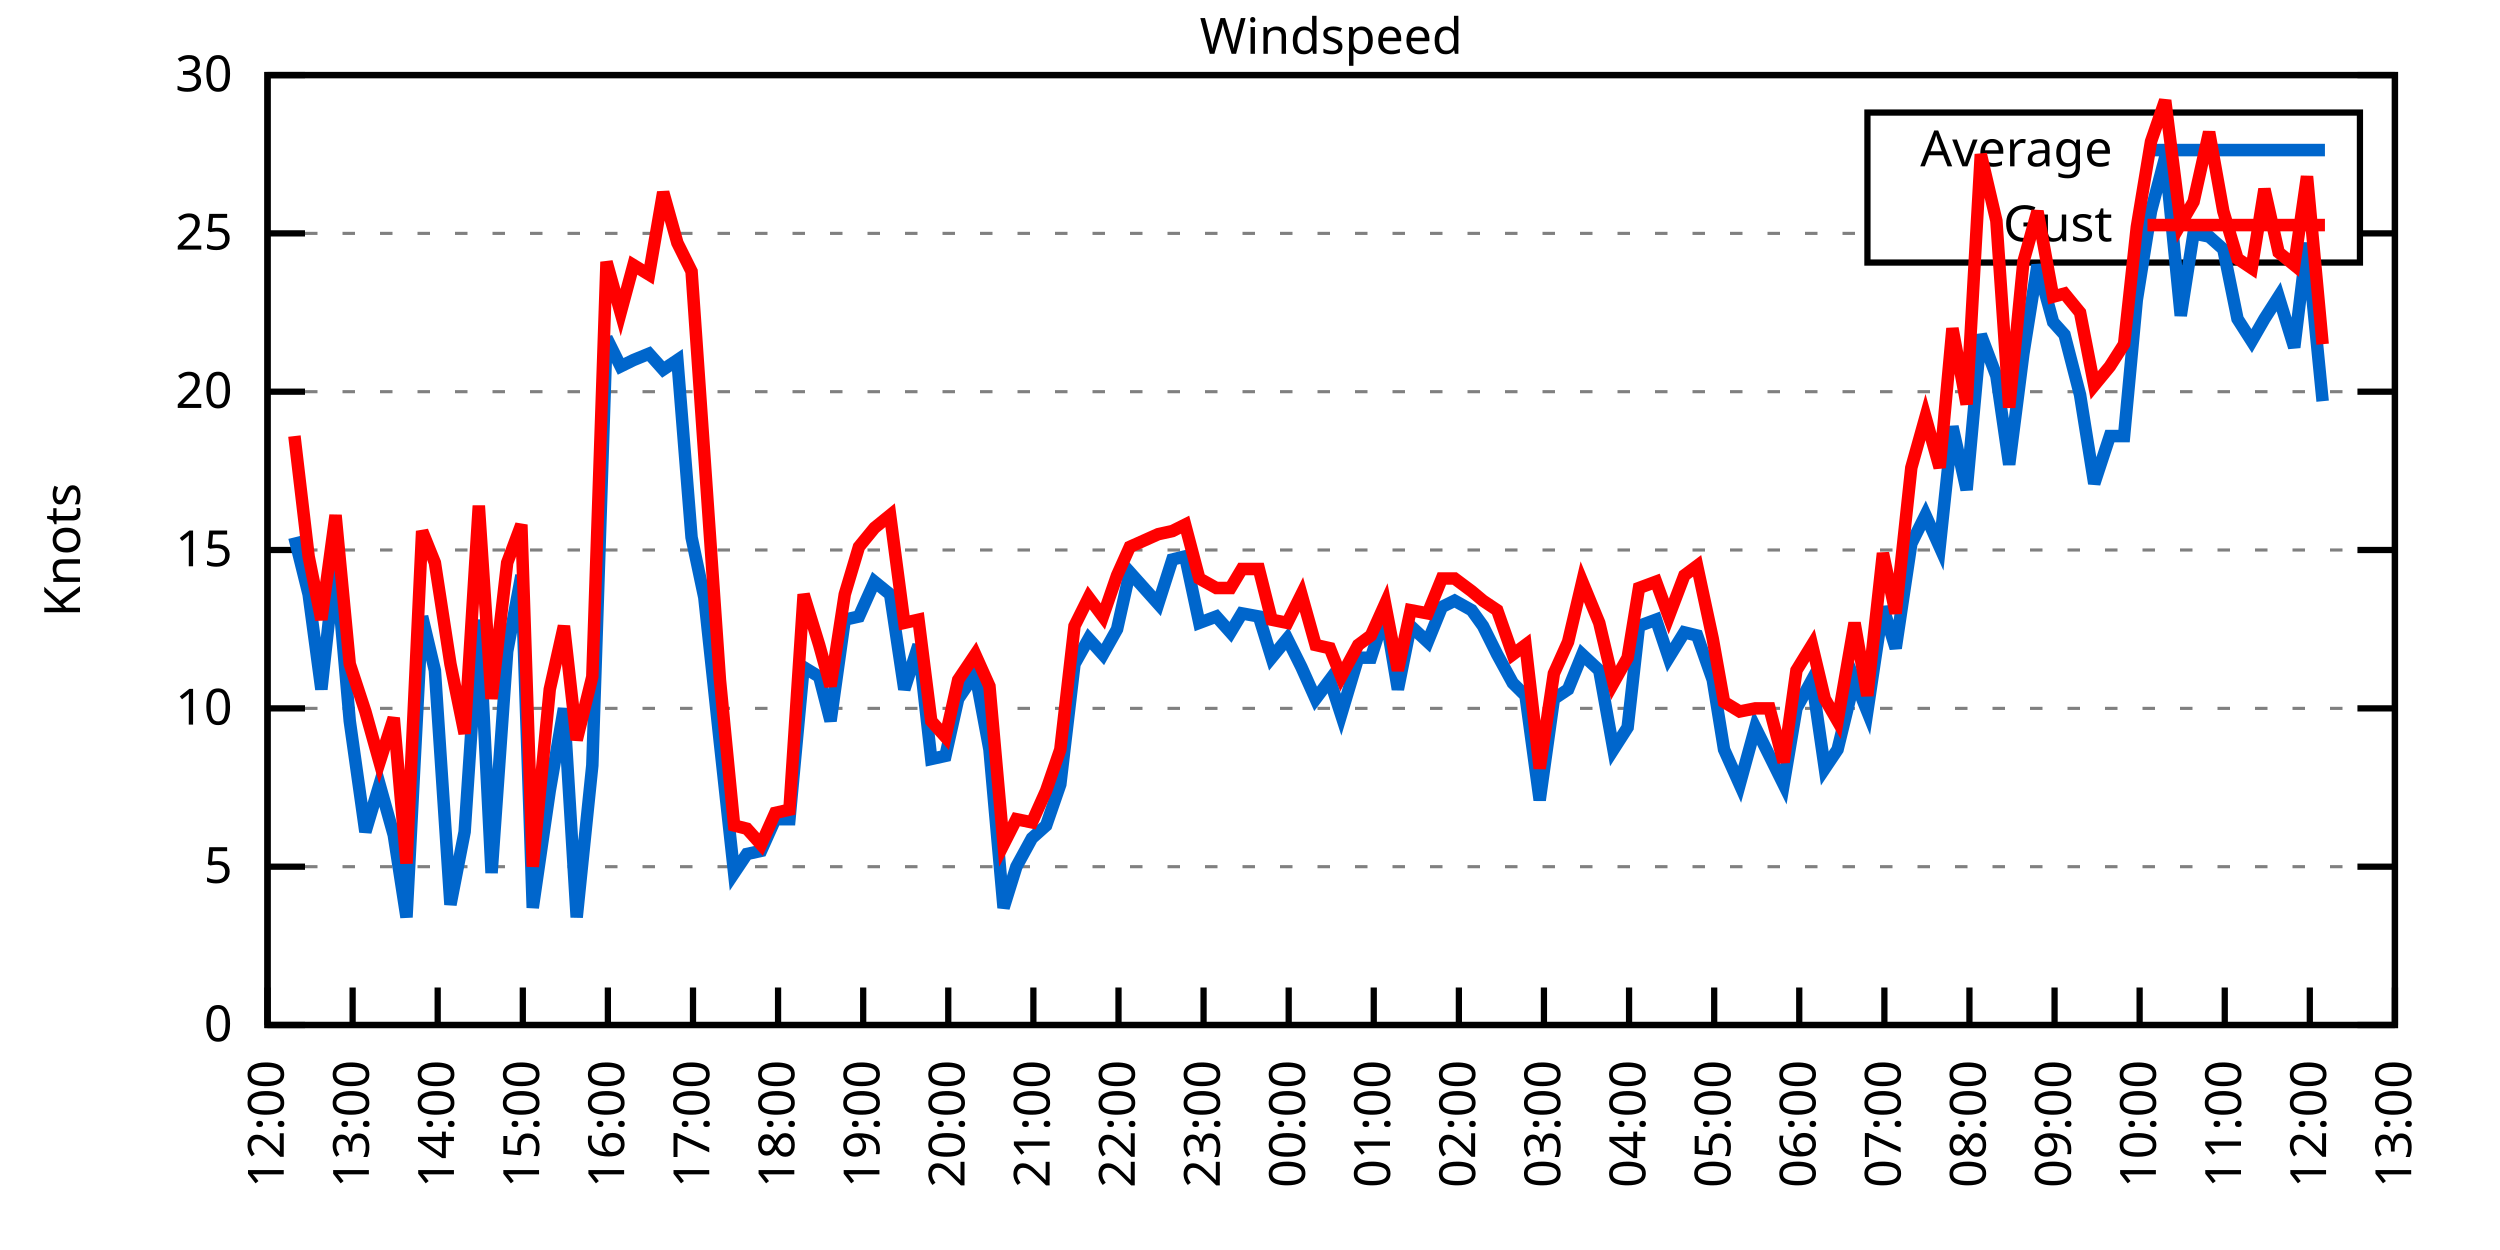
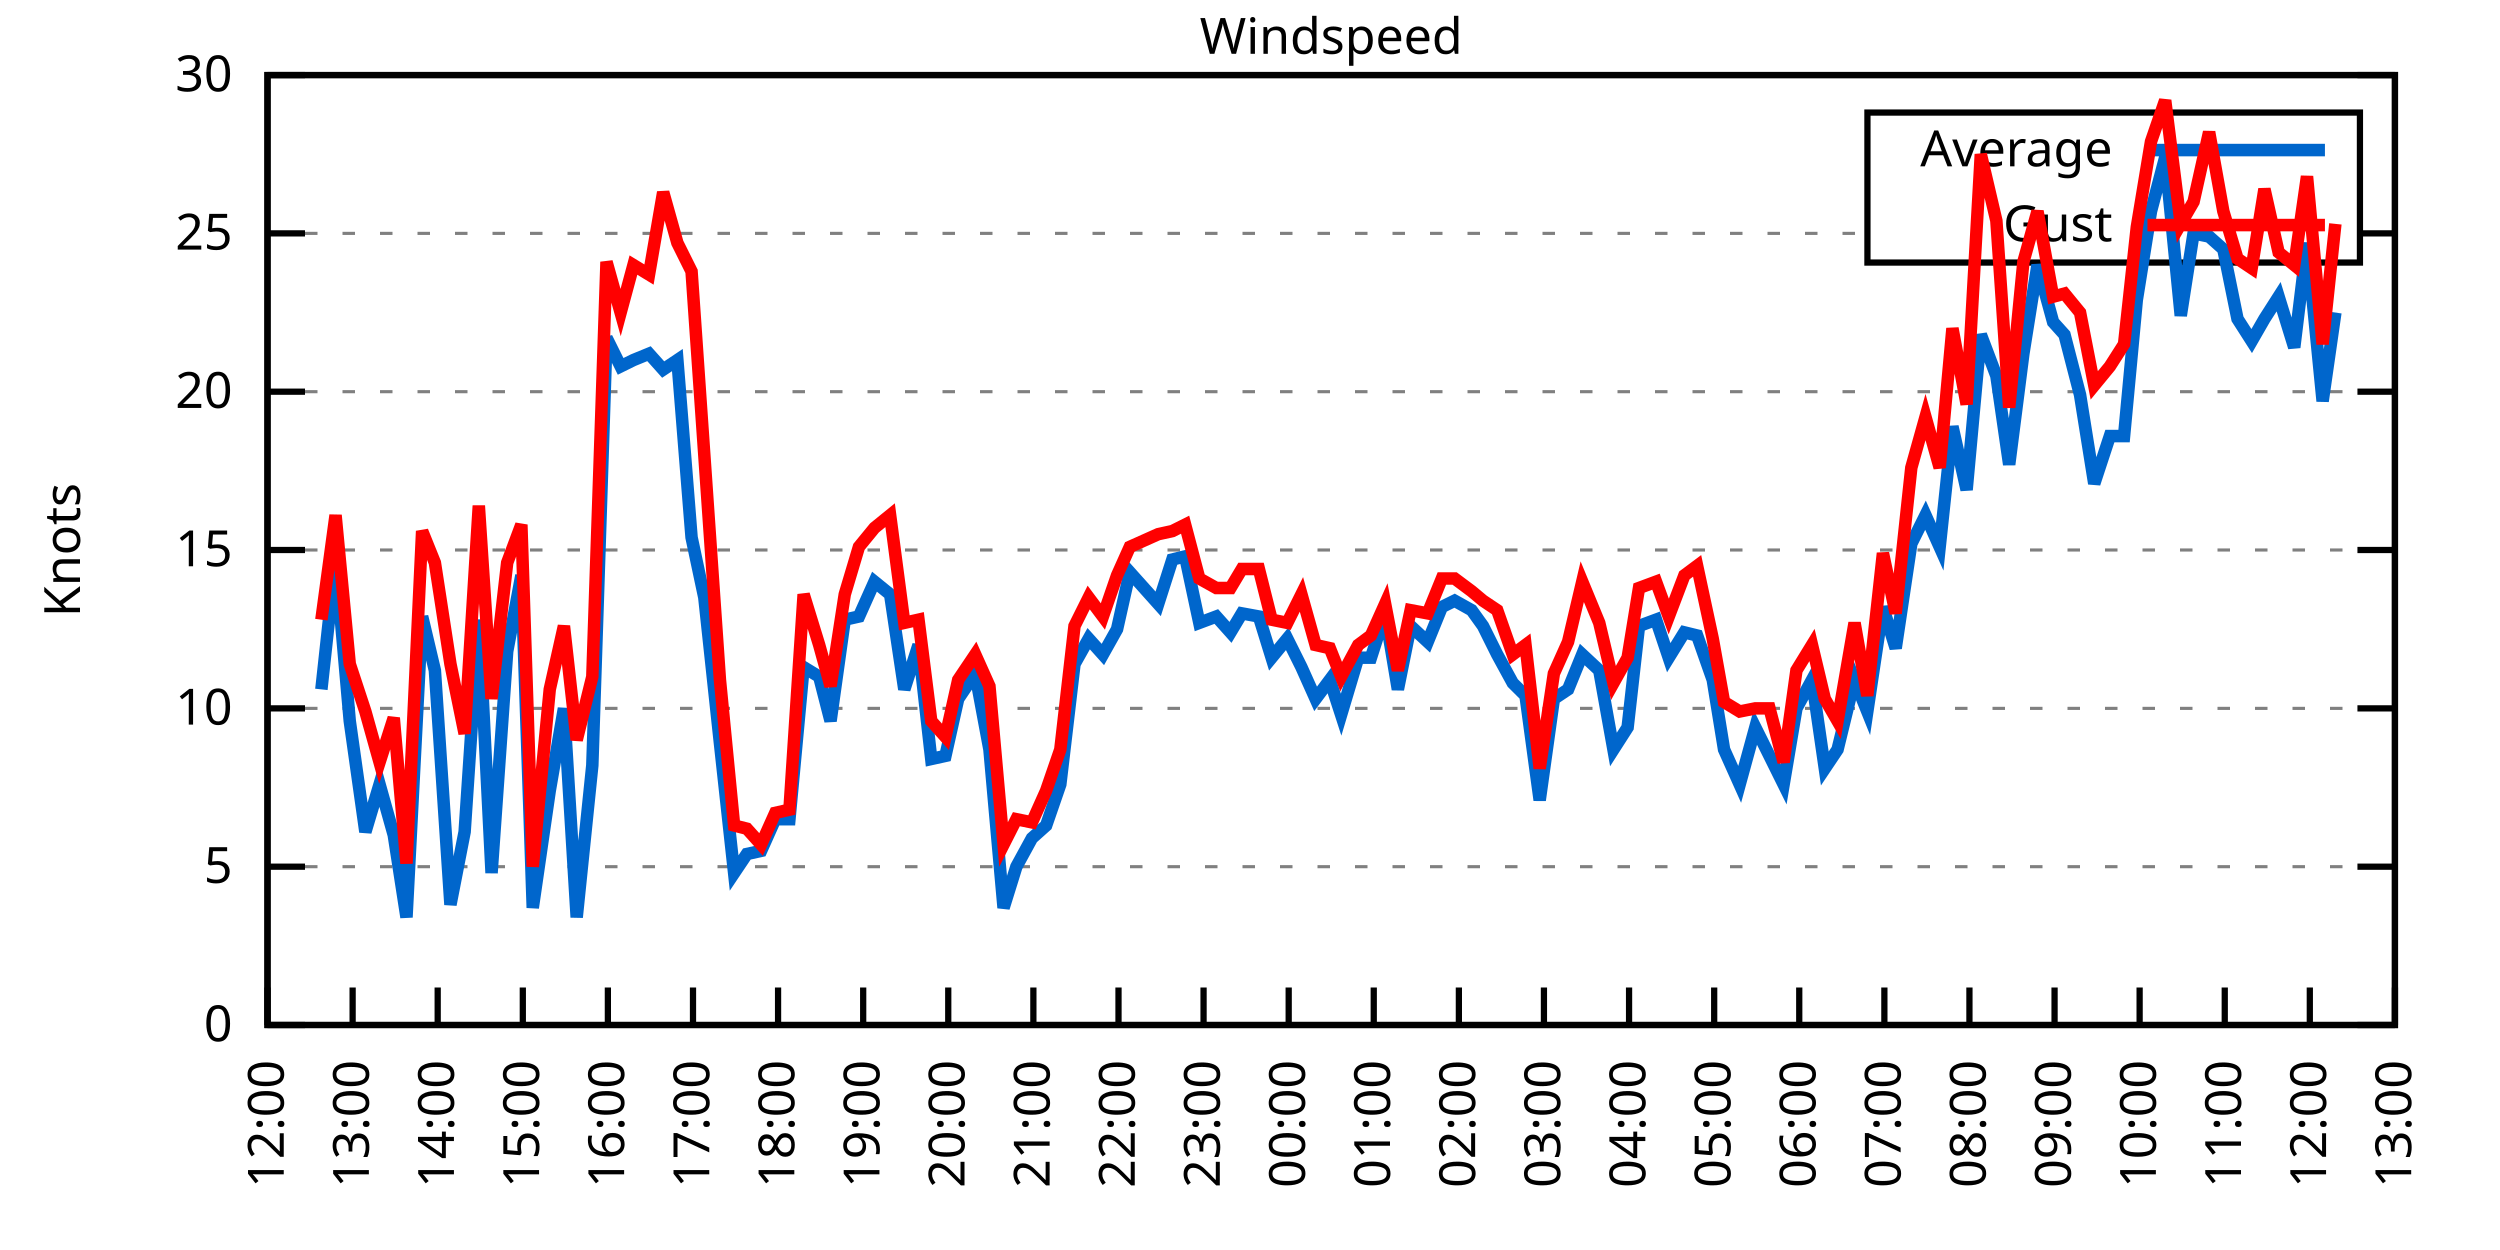
<svg xmlns="http://www.w3.org/2000/svg" xmlns:xlink="http://www.w3.org/1999/xlink" width="400" height="200" viewBox="0 0 400 200">
  <g id="gnuplot_canvas">
    <rect x="0" y="0" width="400" height="200" fill="none" />
    <defs>
      <circle id="gpDot" r="0.5" stroke-width="0.5" stroke="currentColor" />
      <path id="gpPt0" stroke-width="0.333" stroke="currentColor" d="M-1,0 h2 M0,-1 v2" />
      <path id="gpPt1" stroke-width="0.333" stroke="currentColor" d="M-1,-1 L1,1 M1,-1 L-1,1" />
      <path id="gpPt2" stroke-width="0.333" stroke="currentColor" d="M-1,0 L1,0 M0,-1 L0,1 M-1,-1 L1,1 M-1,1 L1,-1" />
      <rect id="gpPt3" stroke-width="0.333" stroke="currentColor" x="-1" y="-1" width="2" height="2" />
      <rect id="gpPt4" stroke-width="0.333" stroke="currentColor" fill="currentColor" x="-1" y="-1" width="2" height="2" />
      <circle id="gpPt5" stroke-width="0.333" stroke="currentColor" cx="0" cy="0" r="1" />
      <use xlink:href="#gpPt5" id="gpPt6" fill="currentColor" stroke="none" />
      <path id="gpPt7" stroke-width="0.333" stroke="currentColor" d="M0,-1.33 L-1.33,0.67 L1.33,0.67 z" />
      <use xlink:href="#gpPt7" id="gpPt8" fill="currentColor" stroke="none" />
      <use xlink:href="#gpPt7" id="gpPt9" stroke="currentColor" transform="rotate(180)" />
      <use xlink:href="#gpPt9" id="gpPt10" fill="currentColor" stroke="none" />
      <use xlink:href="#gpPt3" id="gpPt11" stroke="currentColor" transform="rotate(45)" />
      <use xlink:href="#gpPt11" id="gpPt12" fill="currentColor" stroke="none" />
      <path id="gpPt13" stroke-width="0.333" stroke="currentColor" d="M0,1.330 L1.265,0.411 L0.782,-1.067 L-0.782,-1.076 L-1.265,0.411 z" />
      <use xlink:href="#gpPt13" id="gpPt14" fill="currentColor" stroke="none" />
      <filter id="textbox" filterUnits="objectBoundingBox" x="0" y="0" height="1" width="1">
        <feFlood flood-color="white" flood-opacity="1" result="bgnd" />
        <feComposite in="SourceGraphic" in2="bgnd" operator="atop" />
      </filter>
      <filter id="greybox" filterUnits="objectBoundingBox" x="0" y="0" height="1" width="1">
        <feFlood flood-color="lightgrey" flood-opacity="1" result="grey" />
        <feComposite in="SourceGraphic" in2="grey" operator="atop" />
      </filter>
    </defs>
    <g fill="none" color="white" stroke="currentColor" stroke-width="1.00" stroke-linecap="butt" stroke-linejoin="miter">
</g>
    <g fill="none" color="black" stroke="currentColor" stroke-width="1.00" stroke-linecap="butt" stroke-linejoin="miter">
      <g stroke="none" shape-rendering="crispEdges">
        <polygon fill="rgb(255, 255, 255)" points="42.80,164.00 383.18,164.00 383.18,12.02 42.80,12.02 " />
      </g>
    </g>
    <g fill="none" color="black" stroke="currentColor" stroke-width="1.00" stroke-linecap="butt" stroke-linejoin="miter">
</g>
    <g fill="none" color="black" stroke="black" stroke-width="0.50" stroke-linecap="butt" stroke-linejoin="miter">
</g>
    <g fill="none" color="gray" stroke="currentColor" stroke-width="0.50" stroke-linecap="butt" stroke-linejoin="miter">
      <path stroke="gray" stroke-dasharray="2,4" class="gridline" d="M42.80,164.00 L383.19,164.00  " />
    </g>
    <g fill="none" color="gray" stroke="gray" stroke-width="1.00" stroke-linecap="butt" stroke-linejoin="miter">
</g>
    <g fill="none" color="black" stroke="currentColor" stroke-width="1.00" stroke-linecap="butt" stroke-linejoin="miter">
      <path stroke="black" d="M42.80,164.00 L48.80,164.00 M383.19,164.00 L377.19,164.00  " />
      <g transform="translate(37.20,166.60)" stroke="none" fill="black" font-family="Sans" font-size="8.00" text-anchor="end">
        <text>
          <tspan font-family="Sans"> 0</tspan>
        </text>
      </g>
    </g>
    <g fill="none" color="black" stroke="currentColor" stroke-width="1.00" stroke-linecap="butt" stroke-linejoin="miter">
</g>
    <g fill="none" color="black" stroke="black" stroke-width="0.50" stroke-linecap="butt" stroke-linejoin="miter">
</g>
    <g fill="none" color="gray" stroke="currentColor" stroke-width="0.50" stroke-linecap="butt" stroke-linejoin="miter">
      <path stroke="gray" stroke-dasharray="2,4" class="gridline" d="M42.80,138.67 L383.19,138.67  " />
    </g>
    <g fill="none" color="gray" stroke="gray" stroke-width="1.00" stroke-linecap="butt" stroke-linejoin="miter">
</g>
    <g fill="none" color="black" stroke="currentColor" stroke-width="1.00" stroke-linecap="butt" stroke-linejoin="miter">
      <path stroke="black" d="M42.80,138.67 L48.80,138.67 M383.19,138.67 L377.19,138.67  " />
      <g transform="translate(37.20,141.27)" stroke="none" fill="black" font-family="Sans" font-size="8.00" text-anchor="end">
        <text>
          <tspan font-family="Sans"> 5</tspan>
        </text>
      </g>
    </g>
    <g fill="none" color="black" stroke="currentColor" stroke-width="1.00" stroke-linecap="butt" stroke-linejoin="miter">
</g>
    <g fill="none" color="black" stroke="black" stroke-width="0.50" stroke-linecap="butt" stroke-linejoin="miter">
</g>
    <g fill="none" color="gray" stroke="currentColor" stroke-width="0.50" stroke-linecap="butt" stroke-linejoin="miter">
      <path stroke="gray" stroke-dasharray="2,4" class="gridline" d="M42.80,113.34 L383.19,113.34  " />
    </g>
    <g fill="none" color="gray" stroke="gray" stroke-width="1.00" stroke-linecap="butt" stroke-linejoin="miter">
</g>
    <g fill="none" color="black" stroke="currentColor" stroke-width="1.00" stroke-linecap="butt" stroke-linejoin="miter">
      <path stroke="black" d="M42.80,113.34 L48.80,113.34 M383.19,113.34 L377.19,113.34  " />
      <g transform="translate(37.20,115.94)" stroke="none" fill="black" font-family="Sans" font-size="8.00" text-anchor="end">
        <text>
          <tspan font-family="Sans"> 10</tspan>
        </text>
      </g>
    </g>
    <g fill="none" color="black" stroke="currentColor" stroke-width="1.00" stroke-linecap="butt" stroke-linejoin="miter">
</g>
    <g fill="none" color="black" stroke="black" stroke-width="0.50" stroke-linecap="butt" stroke-linejoin="miter">
</g>
    <g fill="none" color="gray" stroke="currentColor" stroke-width="0.50" stroke-linecap="butt" stroke-linejoin="miter">
      <path stroke="gray" stroke-dasharray="2,4" class="gridline" d="M42.80,88.00 L383.19,88.00  " />
    </g>
    <g fill="none" color="gray" stroke="gray" stroke-width="1.00" stroke-linecap="butt" stroke-linejoin="miter">
</g>
    <g fill="none" color="black" stroke="currentColor" stroke-width="1.00" stroke-linecap="butt" stroke-linejoin="miter">
      <path stroke="black" d="M42.80,88.00 L48.80,88.00 M383.19,88.00 L377.19,88.00  " />
      <g transform="translate(37.20,90.60)" stroke="none" fill="black" font-family="Sans" font-size="8.00" text-anchor="end">
        <text>
          <tspan font-family="Sans"> 15</tspan>
        </text>
      </g>
    </g>
    <g fill="none" color="black" stroke="currentColor" stroke-width="1.00" stroke-linecap="butt" stroke-linejoin="miter">
</g>
    <g fill="none" color="black" stroke="black" stroke-width="0.50" stroke-linecap="butt" stroke-linejoin="miter">
</g>
    <g fill="none" color="gray" stroke="currentColor" stroke-width="0.50" stroke-linecap="butt" stroke-linejoin="miter">
      <path stroke="gray" stroke-dasharray="2,4" class="gridline" d="M42.80,62.67 L383.19,62.67  " />
    </g>
    <g fill="none" color="gray" stroke="gray" stroke-width="1.00" stroke-linecap="butt" stroke-linejoin="miter">
</g>
    <g fill="none" color="black" stroke="currentColor" stroke-width="1.00" stroke-linecap="butt" stroke-linejoin="miter">
      <path stroke="black" d="M42.80,62.67 L48.80,62.67 M383.19,62.67 L377.19,62.67  " />
      <g transform="translate(37.20,65.27)" stroke="none" fill="black" font-family="Sans" font-size="8.00" text-anchor="end">
        <text>
          <tspan font-family="Sans"> 20</tspan>
        </text>
      </g>
    </g>
    <g fill="none" color="black" stroke="currentColor" stroke-width="1.00" stroke-linecap="butt" stroke-linejoin="miter">
</g>
    <g fill="none" color="black" stroke="black" stroke-width="0.50" stroke-linecap="butt" stroke-linejoin="miter">
</g>
    <g fill="none" color="gray" stroke="currentColor" stroke-width="0.50" stroke-linecap="butt" stroke-linejoin="miter">
      <path stroke="gray" stroke-dasharray="2,4" class="gridline" d="M42.80,37.34 L298.79,37.34 M377.59,37.34 L383.19,37.34  " />
    </g>
    <g fill="none" color="gray" stroke="gray" stroke-width="1.00" stroke-linecap="butt" stroke-linejoin="miter">
</g>
    <g fill="none" color="black" stroke="currentColor" stroke-width="1.00" stroke-linecap="butt" stroke-linejoin="miter">
      <path stroke="black" d="M42.80,37.34 L48.80,37.34 M383.19,37.34 L377.19,37.34  " />
      <g transform="translate(37.20,39.94)" stroke="none" fill="black" font-family="Sans" font-size="8.00" text-anchor="end">
        <text>
          <tspan font-family="Sans"> 25</tspan>
        </text>
      </g>
    </g>
    <g fill="none" color="black" stroke="currentColor" stroke-width="1.00" stroke-linecap="butt" stroke-linejoin="miter">
</g>
    <g fill="none" color="black" stroke="black" stroke-width="0.50" stroke-linecap="butt" stroke-linejoin="miter">
</g>
    <g fill="none" color="gray" stroke="currentColor" stroke-width="0.50" stroke-linecap="butt" stroke-linejoin="miter">
      <path stroke="gray" stroke-dasharray="2,4" class="gridline" d="M42.80,12.01 L383.19,12.01  " />
    </g>
    <g fill="none" color="gray" stroke="gray" stroke-width="1.00" stroke-linecap="butt" stroke-linejoin="miter">
</g>
    <g fill="none" color="black" stroke="currentColor" stroke-width="1.00" stroke-linecap="butt" stroke-linejoin="miter">
      <path stroke="black" d="M42.80,12.01 L48.80,12.01 M383.19,12.01 L377.19,12.01  " />
      <g transform="translate(37.20,14.61)" stroke="none" fill="black" font-family="Sans" font-size="8.00" text-anchor="end">
        <text>
          <tspan font-family="Sans"> 30</tspan>
        </text>
      </g>
    </g>
    <g fill="none" color="black" stroke="currentColor" stroke-width="1.00" stroke-linecap="butt" stroke-linejoin="miter">
      <path stroke="black" d="M42.80,164.00 L42.80,158.00  " />
      <g transform="translate(45.40,169.60) rotate(270.00)" stroke="none" fill="black" font-family="Sans" font-size="8.00" text-anchor="end">
        <text>
          <tspan font-family="Sans">12:00</tspan>
        </text>
      </g>
    </g>
    <g fill="none" color="black" stroke="currentColor" stroke-width="1.00" stroke-linecap="butt" stroke-linejoin="miter">
      <path stroke="black" d="M56.42,164.00 L56.42,158.00  " />
      <g transform="translate(59.02,169.60) rotate(270.00)" stroke="none" fill="black" font-family="Sans" font-size="8.00" text-anchor="end">
        <text>
          <tspan font-family="Sans">13:00</tspan>
        </text>
      </g>
    </g>
    <g fill="none" color="black" stroke="currentColor" stroke-width="1.00" stroke-linecap="butt" stroke-linejoin="miter">
      <path stroke="black" d="M70.03,164.00 L70.03,158.00  " />
      <g transform="translate(72.63,169.60) rotate(270.00)" stroke="none" fill="black" font-family="Sans" font-size="8.00" text-anchor="end">
        <text>
          <tspan font-family="Sans">14:00</tspan>
        </text>
      </g>
    </g>
    <g fill="none" color="black" stroke="currentColor" stroke-width="1.00" stroke-linecap="butt" stroke-linejoin="miter">
      <path stroke="black" d="M83.65,164.00 L83.65,158.00  " />
      <g transform="translate(86.25,169.60) rotate(270.00)" stroke="none" fill="black" font-family="Sans" font-size="8.00" text-anchor="end">
        <text>
          <tspan font-family="Sans">15:00</tspan>
        </text>
      </g>
    </g>
    <g fill="none" color="black" stroke="currentColor" stroke-width="1.00" stroke-linecap="butt" stroke-linejoin="miter">
      <path stroke="black" d="M97.26,164.00 L97.26,158.00  " />
      <g transform="translate(99.86,169.60) rotate(270.00)" stroke="none" fill="black" font-family="Sans" font-size="8.00" text-anchor="end">
        <text>
          <tspan font-family="Sans">16:00</tspan>
        </text>
      </g>
    </g>
    <g fill="none" color="black" stroke="currentColor" stroke-width="1.00" stroke-linecap="butt" stroke-linejoin="miter">
      <path stroke="black" d="M110.88,164.00 L110.88,158.00  " />
      <g transform="translate(113.48,169.60) rotate(270.00)" stroke="none" fill="black" font-family="Sans" font-size="8.00" text-anchor="end">
        <text>
          <tspan font-family="Sans">17:00</tspan>
        </text>
      </g>
    </g>
    <g fill="none" color="black" stroke="currentColor" stroke-width="1.00" stroke-linecap="butt" stroke-linejoin="miter">
      <path stroke="black" d="M124.49,164.00 L124.49,158.00  " />
      <g transform="translate(127.09,169.60) rotate(270.00)" stroke="none" fill="black" font-family="Sans" font-size="8.00" text-anchor="end">
        <text>
          <tspan font-family="Sans">18:00</tspan>
        </text>
      </g>
    </g>
    <g fill="none" color="black" stroke="currentColor" stroke-width="1.00" stroke-linecap="butt" stroke-linejoin="miter">
      <path stroke="black" d="M138.11,164.00 L138.11,158.00  " />
      <g transform="translate(140.71,169.60) rotate(270.00)" stroke="none" fill="black" font-family="Sans" font-size="8.00" text-anchor="end">
        <text>
          <tspan font-family="Sans">19:00</tspan>
        </text>
      </g>
    </g>
    <g fill="none" color="black" stroke="currentColor" stroke-width="1.00" stroke-linecap="butt" stroke-linejoin="miter">
      <path stroke="black" d="M151.72,164.00 L151.72,158.00  " />
      <g transform="translate(154.32,169.60) rotate(270.00)" stroke="none" fill="black" font-family="Sans" font-size="8.00" text-anchor="end">
        <text>
          <tspan font-family="Sans">20:00</tspan>
        </text>
      </g>
    </g>
    <g fill="none" color="black" stroke="currentColor" stroke-width="1.00" stroke-linecap="butt" stroke-linejoin="miter">
      <path stroke="black" d="M165.34,164.00 L165.34,158.00  " />
      <g transform="translate(167.94,169.60) rotate(270.00)" stroke="none" fill="black" font-family="Sans" font-size="8.00" text-anchor="end">
        <text>
          <tspan font-family="Sans">21:00</tspan>
        </text>
      </g>
    </g>
    <g fill="none" color="black" stroke="currentColor" stroke-width="1.00" stroke-linecap="butt" stroke-linejoin="miter">
      <path stroke="black" d="M178.96,164.00 L178.96,158.00  " />
      <g transform="translate(181.56,169.60) rotate(270.00)" stroke="none" fill="black" font-family="Sans" font-size="8.00" text-anchor="end">
        <text>
          <tspan font-family="Sans">22:00</tspan>
        </text>
      </g>
    </g>
    <g fill="none" color="black" stroke="currentColor" stroke-width="1.00" stroke-linecap="butt" stroke-linejoin="miter">
      <path stroke="black" d="M192.57,164.00 L192.57,158.00  " />
      <g transform="translate(195.17,169.60) rotate(270.00)" stroke="none" fill="black" font-family="Sans" font-size="8.00" text-anchor="end">
        <text>
          <tspan font-family="Sans">23:00</tspan>
        </text>
      </g>
    </g>
    <g fill="none" color="black" stroke="currentColor" stroke-width="1.00" stroke-linecap="butt" stroke-linejoin="miter">
      <path stroke="black" d="M206.19,164.00 L206.19,158.00  " />
      <g transform="translate(208.79,169.60) rotate(270.00)" stroke="none" fill="black" font-family="Sans" font-size="8.00" text-anchor="end">
        <text>
          <tspan font-family="Sans">00:00</tspan>
        </text>
      </g>
    </g>
    <g fill="none" color="black" stroke="currentColor" stroke-width="1.00" stroke-linecap="butt" stroke-linejoin="miter">
      <path stroke="black" d="M219.80,164.00 L219.80,158.00  " />
      <g transform="translate(222.40,169.60) rotate(270.00)" stroke="none" fill="black" font-family="Sans" font-size="8.00" text-anchor="end">
        <text>
          <tspan font-family="Sans">01:00</tspan>
        </text>
      </g>
    </g>
    <g fill="none" color="black" stroke="currentColor" stroke-width="1.00" stroke-linecap="butt" stroke-linejoin="miter">
      <path stroke="black" d="M233.42,164.00 L233.42,158.00  " />
      <g transform="translate(236.02,169.60) rotate(270.00)" stroke="none" fill="black" font-family="Sans" font-size="8.00" text-anchor="end">
        <text>
          <tspan font-family="Sans">02:00</tspan>
        </text>
      </g>
    </g>
    <g fill="none" color="black" stroke="currentColor" stroke-width="1.00" stroke-linecap="butt" stroke-linejoin="miter">
      <path stroke="black" d="M247.03,164.00 L247.03,158.00  " />
      <g transform="translate(249.63,169.60) rotate(270.00)" stroke="none" fill="black" font-family="Sans" font-size="8.00" text-anchor="end">
        <text>
          <tspan font-family="Sans">03:00</tspan>
        </text>
      </g>
    </g>
    <g fill="none" color="black" stroke="currentColor" stroke-width="1.00" stroke-linecap="butt" stroke-linejoin="miter">
      <path stroke="black" d="M260.65,164.00 L260.65,158.00  " />
      <g transform="translate(263.25,169.60) rotate(270.00)" stroke="none" fill="black" font-family="Sans" font-size="8.00" text-anchor="end">
        <text>
          <tspan font-family="Sans">04:00</tspan>
        </text>
      </g>
    </g>
    <g fill="none" color="black" stroke="currentColor" stroke-width="1.00" stroke-linecap="butt" stroke-linejoin="miter">
      <path stroke="black" d="M274.27,164.00 L274.27,158.00  " />
      <g transform="translate(276.87,169.60) rotate(270.00)" stroke="none" fill="black" font-family="Sans" font-size="8.00" text-anchor="end">
        <text>
          <tspan font-family="Sans">05:00</tspan>
        </text>
      </g>
    </g>
    <g fill="none" color="black" stroke="currentColor" stroke-width="1.00" stroke-linecap="butt" stroke-linejoin="miter">
      <path stroke="black" d="M287.88,164.00 L287.88,158.00  " />
      <g transform="translate(290.48,169.60) rotate(270.00)" stroke="none" fill="black" font-family="Sans" font-size="8.00" text-anchor="end">
        <text>
          <tspan font-family="Sans">06:00</tspan>
        </text>
      </g>
    </g>
    <g fill="none" color="black" stroke="currentColor" stroke-width="1.00" stroke-linecap="butt" stroke-linejoin="miter">
      <path stroke="black" d="M301.50,164.00 L301.50,158.00  " />
      <g transform="translate(304.10,169.60) rotate(270.00)" stroke="none" fill="black" font-family="Sans" font-size="8.00" text-anchor="end">
        <text>
          <tspan font-family="Sans">07:00</tspan>
        </text>
      </g>
    </g>
    <g fill="none" color="black" stroke="currentColor" stroke-width="1.00" stroke-linecap="butt" stroke-linejoin="miter">
      <path stroke="black" d="M315.11,164.00 L315.11,158.00  " />
      <g transform="translate(317.71,169.60) rotate(270.00)" stroke="none" fill="black" font-family="Sans" font-size="8.00" text-anchor="end">
        <text>
          <tspan font-family="Sans">08:00</tspan>
        </text>
      </g>
    </g>
    <g fill="none" color="black" stroke="currentColor" stroke-width="1.00" stroke-linecap="butt" stroke-linejoin="miter">
      <path stroke="black" d="M328.73,164.00 L328.73,158.00  " />
      <g transform="translate(331.33,169.60) rotate(270.00)" stroke="none" fill="black" font-family="Sans" font-size="8.00" text-anchor="end">
        <text>
          <tspan font-family="Sans">09:00</tspan>
        </text>
      </g>
    </g>
    <g fill="none" color="black" stroke="currentColor" stroke-width="1.00" stroke-linecap="butt" stroke-linejoin="miter">
      <path stroke="black" d="M342.34,164.00 L342.34,158.00  " />
      <g transform="translate(344.94,169.60) rotate(270.00)" stroke="none" fill="black" font-family="Sans" font-size="8.00" text-anchor="end">
        <text>
          <tspan font-family="Sans">10:00</tspan>
        </text>
      </g>
    </g>
    <g fill="none" color="black" stroke="currentColor" stroke-width="1.00" stroke-linecap="butt" stroke-linejoin="miter">
      <path stroke="black" d="M355.96,164.00 L355.96,158.00  " />
      <g transform="translate(358.56,169.60) rotate(270.00)" stroke="none" fill="black" font-family="Sans" font-size="8.00" text-anchor="end">
        <text>
          <tspan font-family="Sans">11:00</tspan>
        </text>
      </g>
    </g>
    <g fill="none" color="black" stroke="currentColor" stroke-width="1.00" stroke-linecap="butt" stroke-linejoin="miter">
      <path stroke="black" d="M369.57,164.00 L369.57,158.00  " />
      <g transform="translate(372.17,169.60) rotate(270.00)" stroke="none" fill="black" font-family="Sans" font-size="8.00" text-anchor="end">
        <text>
          <tspan font-family="Sans">12:00</tspan>
        </text>
      </g>
    </g>
    <g fill="none" color="black" stroke="currentColor" stroke-width="1.00" stroke-linecap="butt" stroke-linejoin="miter">
      <path stroke="black" d="M383.19,164.00 L383.19,158.00  " />
      <g transform="translate(385.79,169.60) rotate(270.00)" stroke="none" fill="black" font-family="Sans" font-size="8.00" text-anchor="end">
        <text>
          <tspan font-family="Sans">13:00</tspan>
        </text>
      </g>
    </g>
    <g fill="none" color="black" stroke="currentColor" stroke-width="1.00" stroke-linecap="butt" stroke-linejoin="miter">
</g>
    <g fill="none" color="black" stroke="currentColor" stroke-width="1.00" stroke-linecap="butt" stroke-linejoin="miter">
      <path stroke="black" d="M42.80,12.01 L42.80,164.00 L383.19,164.00 L383.19,12.01 L42.80,12.01 Z  " />
    </g>
    <g fill="none" color="black" stroke="currentColor" stroke-width="1.00" stroke-linecap="butt" stroke-linejoin="miter">
</g>
    <g fill="none" color="black" stroke="currentColor" stroke-width="1.00" stroke-linecap="butt" stroke-linejoin="miter">
      <path stroke="black" d="M298.79,42.01 L298.79,18.01 L377.59,18.01 L377.59,42.01 L298.79,42.01 Z  " />
    </g>
    <g id="Windspeed_plot_1">
      <g fill="none" color="white" stroke="black" stroke-width="2.00" stroke-linecap="butt" stroke-linejoin="miter">
</g>
      <g fill="none" color="black" stroke="currentColor" stroke-width="2.00" stroke-linecap="butt" stroke-linejoin="miter">
        <g transform="translate(337.99,26.61)" stroke="none" fill="black" font-family="Sans" font-size="8.00" text-anchor="end">
          <text>
            <tspan font-family="Sans">Average</tspan>
          </text>
        </g>
      </g>
      <g fill="none" color="black" stroke="currentColor" stroke-width="2.00" stroke-linecap="butt" stroke-linejoin="miter">
-         <path stroke="rgb(  0, 102, 204)" d="M343.59,24.01 L371.99,24.01 M47.11,85.98 L49.38,95.10 L51.42,110.30 L53.69,89.52 L55.96,115.36 L58.46,133.10   L60.73,125.50 L63.00,133.60 L65.04,146.77 L67.54,98.64 L69.58,107.26 L72.07,144.75 L74.34,133.10 L76.61,99.15   L78.65,139.68 L81.15,104.22 L83.42,92.06 L85.24,145.25 L87.96,126.51 L90.23,113.34 L92.27,146.77 L94.77,122.46   L97.04,54.06 L99.30,58.62 L101.35,57.61 L103.84,56.59 L106.11,59.13 L108.38,57.61 L110.65,85.98 L112.69,95.60   L115.19,118.91 L117.46,139.68 L119.50,136.64 L121.77,136.14 L124.04,131.07 L126.31,131.07 L128.58,106.75 L131.07,108.27   L132.89,115.36 L135.16,99.15 L137.43,98.64 L139.92,93.07 L142.42,95.10 L144.69,110.30 L146.96,103.20 L149.00,121.44   L151.27,120.94 L153.31,111.82 L156.04,107.76 L158.31,119.92 L160.57,145.25 L162.62,138.67 L165.11,134.11 L167.38,132.08   L169.65,125.50 L171.92,106.24 L174.19,102.19 L176.46,104.72 L178.73,100.67 L180.77,91.55 L185.31,96.62 L187.58,89.52   L189.62,89.02 L191.89,99.66 L194.61,98.64 L196.88,101.18 L198.70,98.14 L201.42,98.64 L203.46,105.23 L205.96,102.19   L208.23,106.75 L210.50,111.82 L212.77,108.78 L214.58,114.35 L217.31,105.23 L219.35,105.23 L221.62,98.14 L223.66,110.30   L225.70,100.16 L228.43,102.70 L230.70,97.12 L232.74,96.11 L235.46,97.63 L237.28,100.16 L239.55,104.72 L242.04,109.28   L244.08,111.31 L246.35,128.03 L248.62,111.82 L250.89,110.30 L253.16,104.72 L255.88,107.26 L258.15,119.92 L260.42,116.38   L262.24,100.16 L264.96,99.15 L267.00,105.23 L269.50,101.18 L271.54,101.68 L274.04,108.78 L275.85,119.92 L278.35,125.50   L280.85,116.38 L283.12,120.94 L285.38,125.50 L287.43,113.34 L289.92,108.78 L291.97,122.96 L294.01,119.92 L296.73,108.78   L298.77,113.84 L301.27,97.12 L303.31,103.71 L305.81,86.99 L308.08,82.43 L310.35,87.50 L312.39,68.25 L314.66,78.38   L316.93,53.55 L319.42,60.14 L321.47,74.33 L323.74,56.59 L326.00,42.41 L328.50,51.53 L330.32,53.55 L332.81,63.18   L335.08,77.37 L337.58,69.77 L339.85,69.77 L341.89,47.98 L344.16,33.80 L346.43,25.18 L348.92,50.51 L350.97,37.34   L353.46,37.85 L355.73,39.87 L358.00,51.02 L360.27,54.57 L362.31,51.02 L364.58,47.47 L367.08,55.58 L369.12,38.86   L371.62,64.19  " />
+         <path stroke="rgb(  0, 102, 204)" d="M343.59,24.01 L371.99,24.01 M51.42,110.30 L53.69,89.52 L55.96,115.36 L58.46,133.10 L60.73,125.50 L63.00,133.60   L65.04,146.77 L67.54,98.64 L69.58,107.26 L72.07,144.75 L74.34,133.10 L76.61,99.15 L78.65,139.68 L81.15,104.22   L83.42,92.06 L85.24,145.25 L87.96,126.51 L90.23,113.34 L92.27,146.77 L94.77,122.46 L97.04,54.06 L99.30,58.62   L101.35,57.61 L103.84,56.59 L106.11,59.13 L108.38,57.61 L110.65,85.98 L112.69,95.60 L115.19,118.91 L117.46,139.68   L119.50,136.64 L121.77,136.14 L124.04,131.07 L126.31,131.07 L128.58,106.75 L131.07,108.27 L132.89,115.36 L135.16,99.15   L137.43,98.64 L139.92,93.07 L142.42,95.10 L144.69,110.30 L146.96,103.20 L149.00,121.44 L151.27,120.94 L153.31,111.82   L156.04,107.76 L158.31,119.92 L160.57,145.25 L162.62,138.67 L165.11,134.11 L167.38,132.08 L169.65,125.50 L171.92,106.24   L174.19,102.19 L176.46,104.72 L178.73,100.67 L180.77,91.55 L185.31,96.62 L187.58,89.52 L189.62,89.02 L191.89,99.66   L194.61,98.64 L196.88,101.18 L198.70,98.14 L201.42,98.64 L203.46,105.23 L205.96,102.19 L208.23,106.75 L210.50,111.82   L212.77,108.78 L214.58,114.35 L217.31,105.23 L219.35,105.23 L221.62,98.14 L223.66,110.30 L225.70,100.16 L228.43,102.70   L230.70,97.12 L232.74,96.11 L235.46,97.63 L237.28,100.16 L239.55,104.72 L242.04,109.28 L244.08,111.31 L246.35,128.03   L248.62,111.82 L250.89,110.30 L253.16,104.72 L255.88,107.26 L258.15,119.92 L260.42,116.38 L262.24,100.16 L264.96,99.15   L267.00,105.23 L269.50,101.18 L271.54,101.68 L274.04,108.78 L275.85,119.92 L278.35,125.50 L280.85,116.38 L283.12,120.94   L285.38,125.50 L287.43,113.34 L289.92,108.78 L291.97,122.96 L294.01,119.92 L296.73,108.78 L298.77,113.84 L301.27,97.12   L303.31,103.71 L305.81,86.99 L308.08,82.43 L310.35,87.50 L312.39,68.25 L314.66,78.38 L316.93,53.55 L319.42,60.14   L321.47,74.33 L323.74,56.59 L326.00,42.41 L328.50,51.53 L330.32,53.55 L332.81,63.18 L335.08,77.37 L337.58,69.77   L339.85,69.77 L341.89,47.98 L344.16,33.80 L346.43,25.18 L348.92,50.51 L350.97,37.34 L353.46,37.85 L355.73,39.87   L358.00,51.02 L360.27,54.57 L362.31,51.02 L364.58,47.47 L367.08,55.58 L369.12,38.86 L371.62,64.19 L373.66,50.01    " />
      </g>
    </g>
    <g id="Windspeed_plot_2">
      <g fill="none" color="black" stroke="currentColor" stroke-width="2.00" stroke-linecap="butt" stroke-linejoin="miter">
        <g transform="translate(337.99,38.61)" stroke="none" fill="black" font-family="Sans" font-size="8.00" text-anchor="end">
          <text>
            <tspan font-family="Sans">Gust</tspan>
          </text>
        </g>
      </g>
      <g fill="none" color="black" stroke="currentColor" stroke-width="2.00" stroke-linecap="butt" stroke-linejoin="miter">
-         <path stroke="rgb(255,   0,   0)" d="M343.59,36.01 L371.99,36.01 M47.11,69.77 L49.38,89.02 L51.42,99.15 L53.69,82.43 L55.96,106.24 L58.46,113.84   L60.73,121.95 L63.00,114.86 L65.04,138.16 L67.54,84.97 L69.58,90.03 L72.07,106.24 L74.34,117.39 L76.61,80.91   L78.65,111.82 L81.15,90.03 L83.42,83.95 L85.24,138.67 L87.96,110.30 L90.23,100.16 L92.27,118.40 L94.77,108.27   L97.04,41.90 L99.30,50.01 L101.35,42.41 L103.84,43.93 L106.11,30.76 L108.38,38.86 L110.65,43.42 L112.69,72.81   L115.19,108.78 L117.46,132.08 L119.50,132.59 L121.77,135.12 L124.04,130.06 L126.31,129.55 L128.58,95.10 L131.07,103.20   L132.89,109.79 L135.16,95.10 L137.43,87.50 L139.92,84.46 L142.42,82.43 L144.69,99.66 L146.96,99.15 L149.00,115.36   L151.27,117.90 L153.31,108.78 L156.04,104.72 L158.31,109.79 L160.57,135.12 L162.62,131.07 L165.11,131.58 L167.38,126.51   L169.65,119.92 L171.92,100.16 L174.19,95.60 L176.46,98.64 L178.73,92.06 L180.77,87.50 L185.31,85.47 L187.58,84.97   L189.62,83.95 L191.89,92.56 L194.61,94.08 L196.88,94.08 L198.70,91.04 L201.42,91.04 L203.46,99.15 L205.96,99.66   L208.23,95.10 L210.50,103.20 L212.77,103.71 L214.58,108.27 L217.31,103.20 L219.35,101.68 L221.62,96.62 L223.66,107.26   L225.70,97.63 L228.43,98.14 L230.70,92.56 L232.74,92.56 L235.46,94.59 L237.28,96.11 L239.55,97.63 L242.04,104.72   L244.08,103.20 L246.35,122.96 L248.62,107.76 L250.89,102.70 L253.16,93.07 L255.88,99.66 L258.15,109.28 L260.42,105.23   L262.24,94.08 L264.96,93.07 L267.00,98.64 L269.50,92.06 L271.54,90.54 L274.04,102.19 L275.85,112.32 L278.35,113.84   L280.85,113.34 L283.12,113.34 L285.38,121.95 L287.43,107.26 L289.92,103.20 L291.97,111.82 L294.01,115.36 L296.73,99.66   L298.77,111.31 L301.27,88.51 L303.31,98.14 L305.81,74.83 L308.08,66.73 L310.35,74.83 L312.39,52.54 L314.66,64.70   L316.93,24.68 L319.42,35.32 L321.47,65.21 L323.74,41.90 L326.00,33.80 L328.50,47.47 L330.32,46.97 L332.81,50.01   L335.08,61.66 L337.58,58.62 L339.85,55.07 L341.89,36.33 L344.16,22.65 L346.43,16.06 L348.92,35.82 L350.97,32.28   L353.46,21.13 L355.73,33.80 L358.00,41.39 L360.27,42.91 L362.31,30.25 L364.58,40.38 L367.08,42.41 L369.12,28.22   L371.62,55.07  " />
+         <path stroke="rgb(255,   0,   0)" d="M343.59,36.01 L371.99,36.01 M51.42,99.15 L53.69,82.43 L55.96,106.24 L58.46,113.84 L60.73,121.95 L63.00,114.86   L65.04,138.16 L67.54,84.97 L69.58,90.03 L72.07,106.24 L74.34,117.39 L76.61,80.91 L78.65,111.82 L81.15,90.03   L83.42,83.95 L85.24,138.67 L87.96,110.30 L90.23,100.16 L92.27,118.40 L94.77,108.27 L97.04,41.90 L99.30,50.01   L101.35,42.41 L103.84,43.93 L106.11,30.76 L108.38,38.86 L110.65,43.42 L112.69,72.81 L115.19,108.78 L117.46,132.08   L119.50,132.59 L121.77,135.12 L124.04,130.06 L126.31,129.55 L128.58,95.10 L131.07,103.20 L132.89,109.79 L135.16,95.10   L137.43,87.50 L139.92,84.46 L142.42,82.43 L144.69,99.66 L146.96,99.15 L149.00,115.36 L151.27,117.90 L153.31,108.78   L156.04,104.72 L158.31,109.79 L160.57,135.12 L162.62,131.07 L165.11,131.58 L167.38,126.51 L169.65,119.92 L171.92,100.16   L174.19,95.60 L176.46,98.64 L178.73,92.06 L180.77,87.50 L185.31,85.47 L187.58,84.97 L189.62,83.95 L191.89,92.56   L194.61,94.08 L196.88,94.08 L198.70,91.04 L201.42,91.04 L203.46,99.15 L205.96,99.66 L208.23,95.10 L210.50,103.20   L212.77,103.71 L214.58,108.27 L217.31,103.20 L219.35,101.68 L221.62,96.62 L223.66,107.26 L225.70,97.63 L228.43,98.14   L230.70,92.56 L232.74,92.56 L235.46,94.59 L237.28,96.11 L239.55,97.63 L242.04,104.72 L244.08,103.20 L246.35,122.96   L248.62,107.76 L250.89,102.70 L253.16,93.07 L255.88,99.66 L258.15,109.28 L260.42,105.23 L262.24,94.08 L264.96,93.07   L267.00,98.64 L269.50,92.06 L271.54,90.54 L274.04,102.19 L275.85,112.32 L278.35,113.84 L280.85,113.34 L283.12,113.34   L285.38,121.95 L287.43,107.26 L289.92,103.20 L291.97,111.82 L294.01,115.36 L296.73,99.66 L298.77,111.31 L301.27,88.51   L303.31,98.14 L305.81,74.83 L308.08,66.73 L310.35,74.83 L312.39,52.54 L314.66,64.70 L316.93,24.68 L319.42,35.32   L321.47,65.21 L323.74,41.90 L326.00,33.80 L328.50,47.47 L330.32,46.97 L332.81,50.01 L335.08,61.66 L337.58,58.62   L339.85,55.07 L341.89,36.33 L344.16,22.65 L346.43,16.06 L348.92,35.82 L350.97,32.28 L353.46,21.13 L355.73,33.80   L358.00,41.39 L360.27,42.91 L362.31,30.25 L364.58,40.38 L367.08,42.41 L369.12,28.22 L371.62,55.07 L373.66,35.82    " />
      </g>
    </g>
    <g fill="none" color="black" stroke="currentColor" stroke-width="2.00" stroke-linecap="butt" stroke-linejoin="miter">
</g>
    <g fill="none" color="black" stroke="black" stroke-width="1.00" stroke-linecap="butt" stroke-linejoin="miter">
</g>
    <g fill="none" color="black" stroke="currentColor" stroke-width="1.00" stroke-linecap="butt" stroke-linejoin="miter">
      <path stroke="black" d="M42.80,12.01 L42.80,164.00 L383.19,164.00 L383.19,12.01 L42.80,12.01 Z  " />
      <g transform="translate(12.80,88.01) rotate(270.00)" stroke="none" fill="black" font-family="Sans" font-size="8.00" text-anchor="middle">
        <text>
          <tspan font-family="Sans">Knots</tspan>
        </text>
      </g>
    </g>
    <g fill="none" color="black" stroke="currentColor" stroke-width="1.00" stroke-linecap="butt" stroke-linejoin="miter">
</g>
    <g fill="none" color="black" stroke="currentColor" stroke-width="1.00" stroke-linecap="butt" stroke-linejoin="miter">
      <g transform="translate(212.99,8.61)" stroke="none" fill="black" font-family="Sans" font-size="8.00" text-anchor="middle">
        <text>
          <tspan font-family="Sans">Windspeed</tspan>
        </text>
      </g>
    </g>
    <g fill="none" color="black" stroke="currentColor" stroke-width="1.00" stroke-linecap="butt" stroke-linejoin="miter">
</g>
  </g>
</svg>
